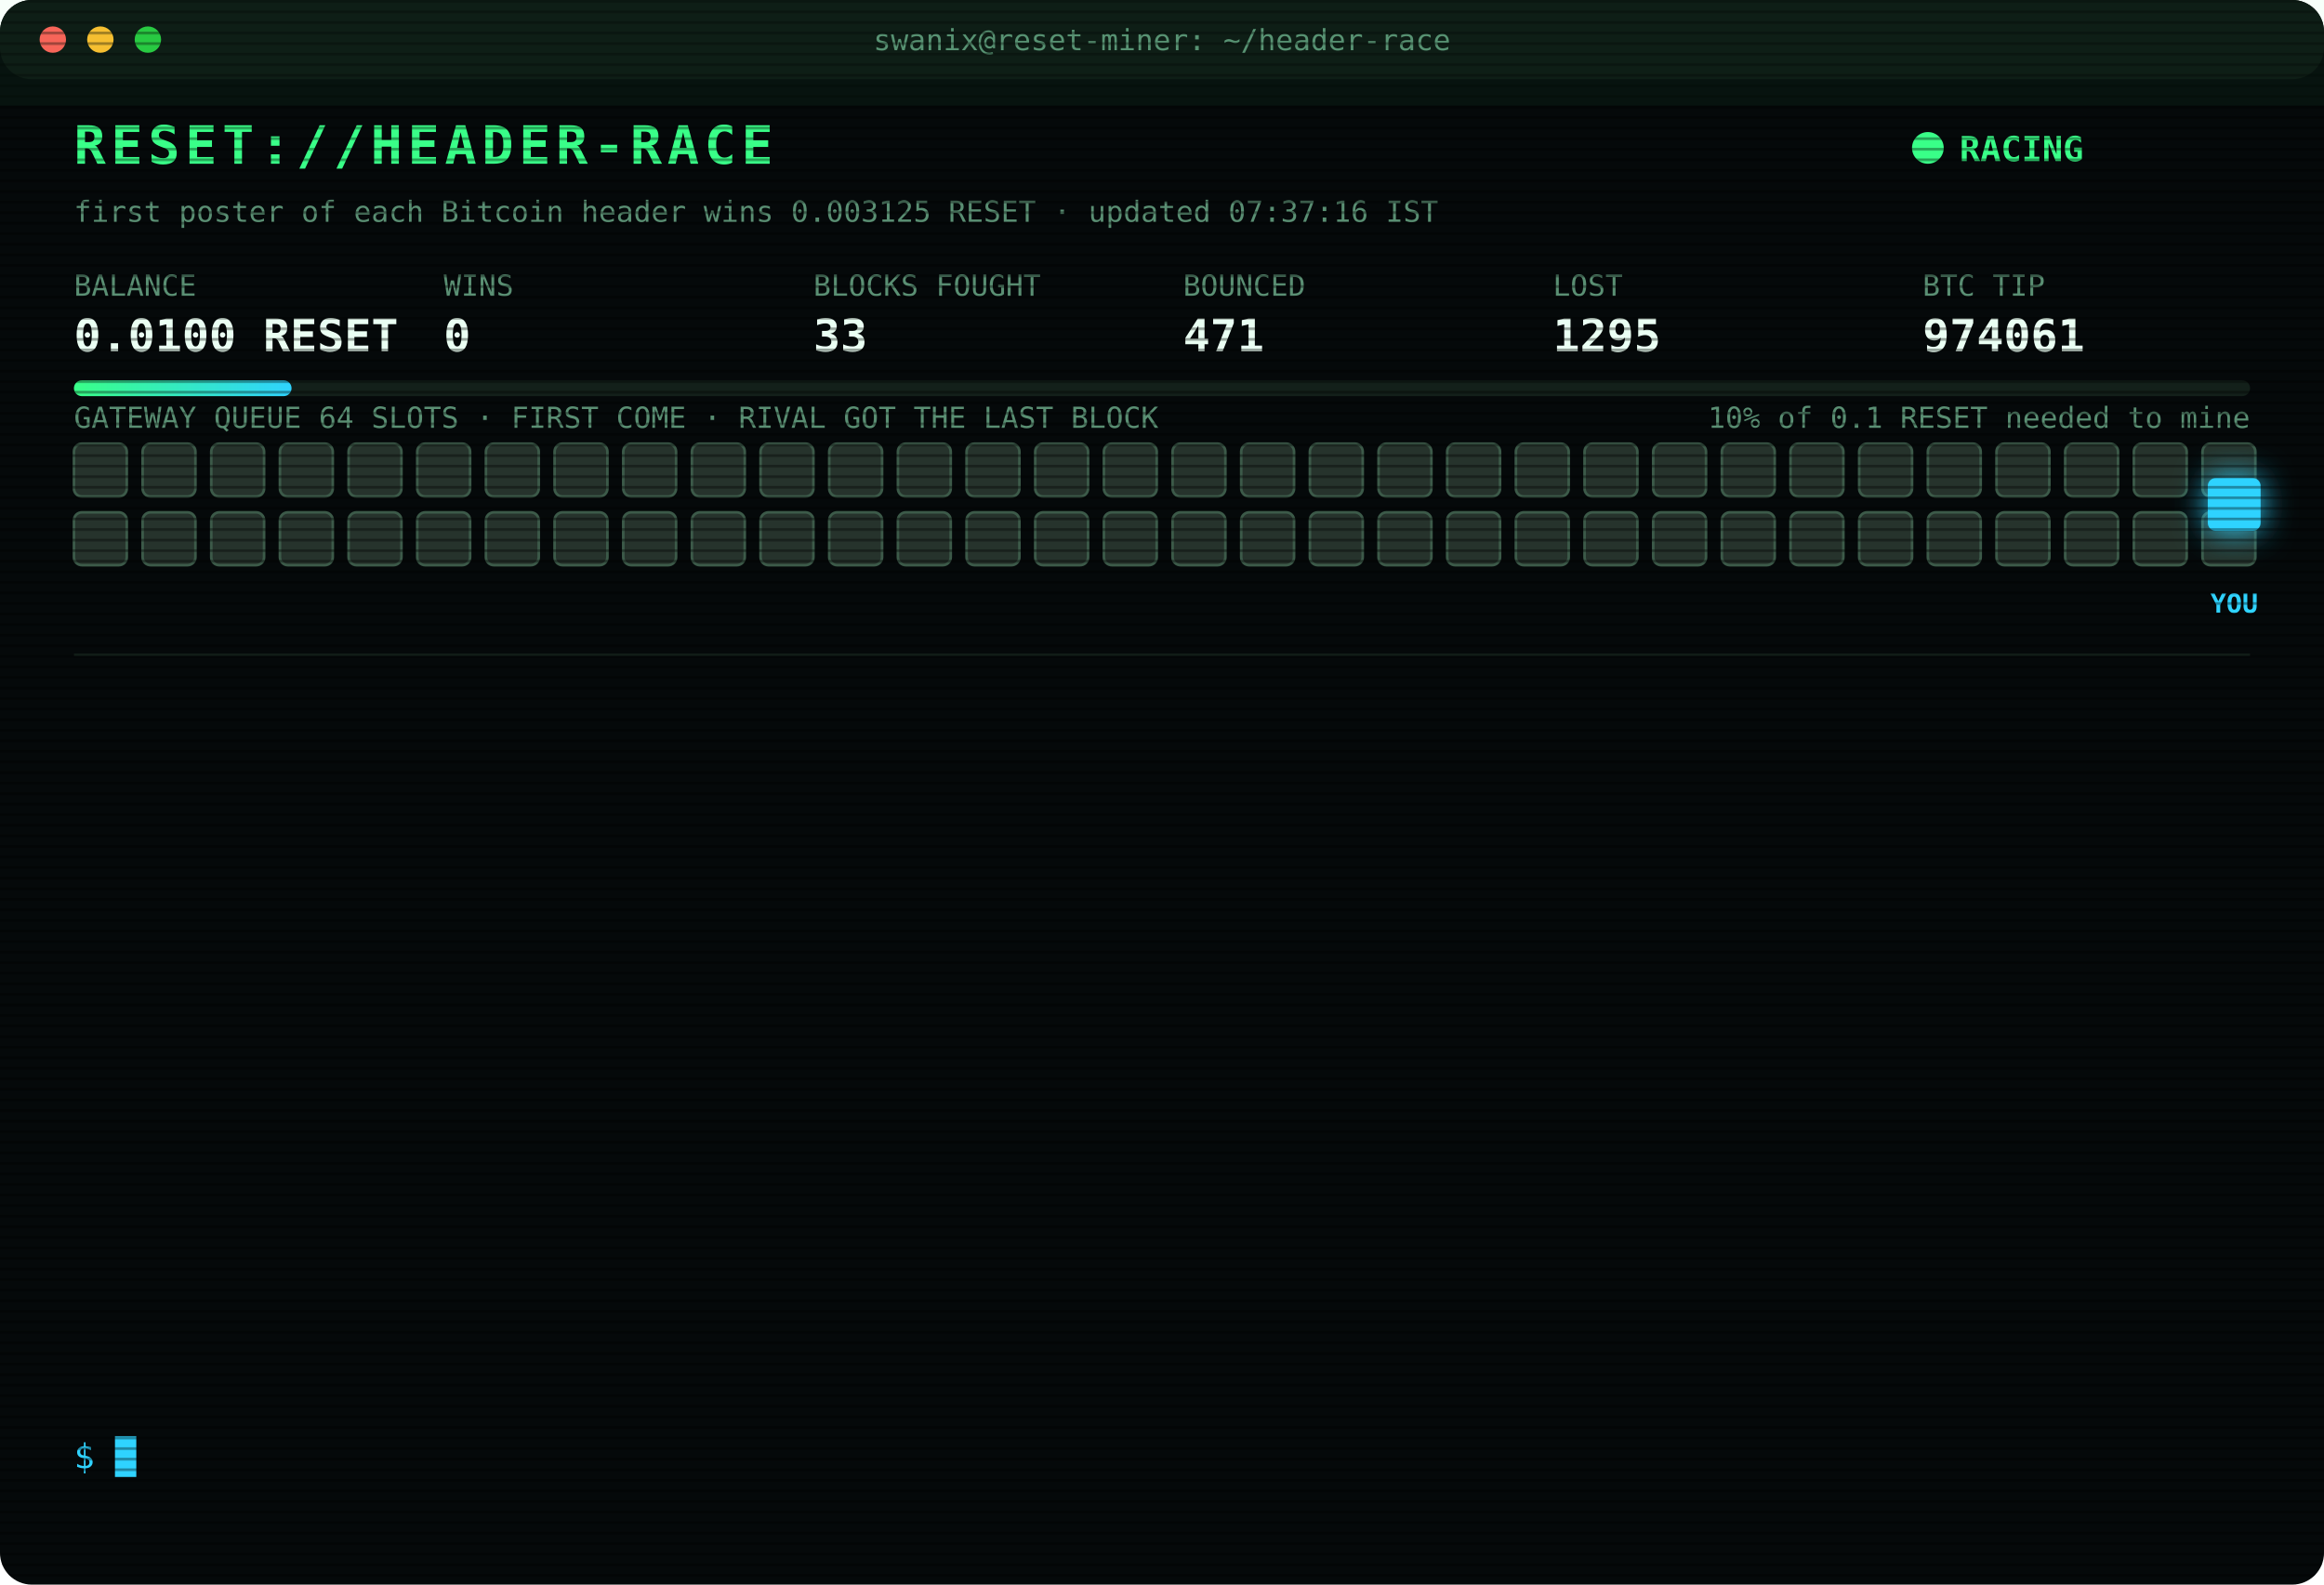
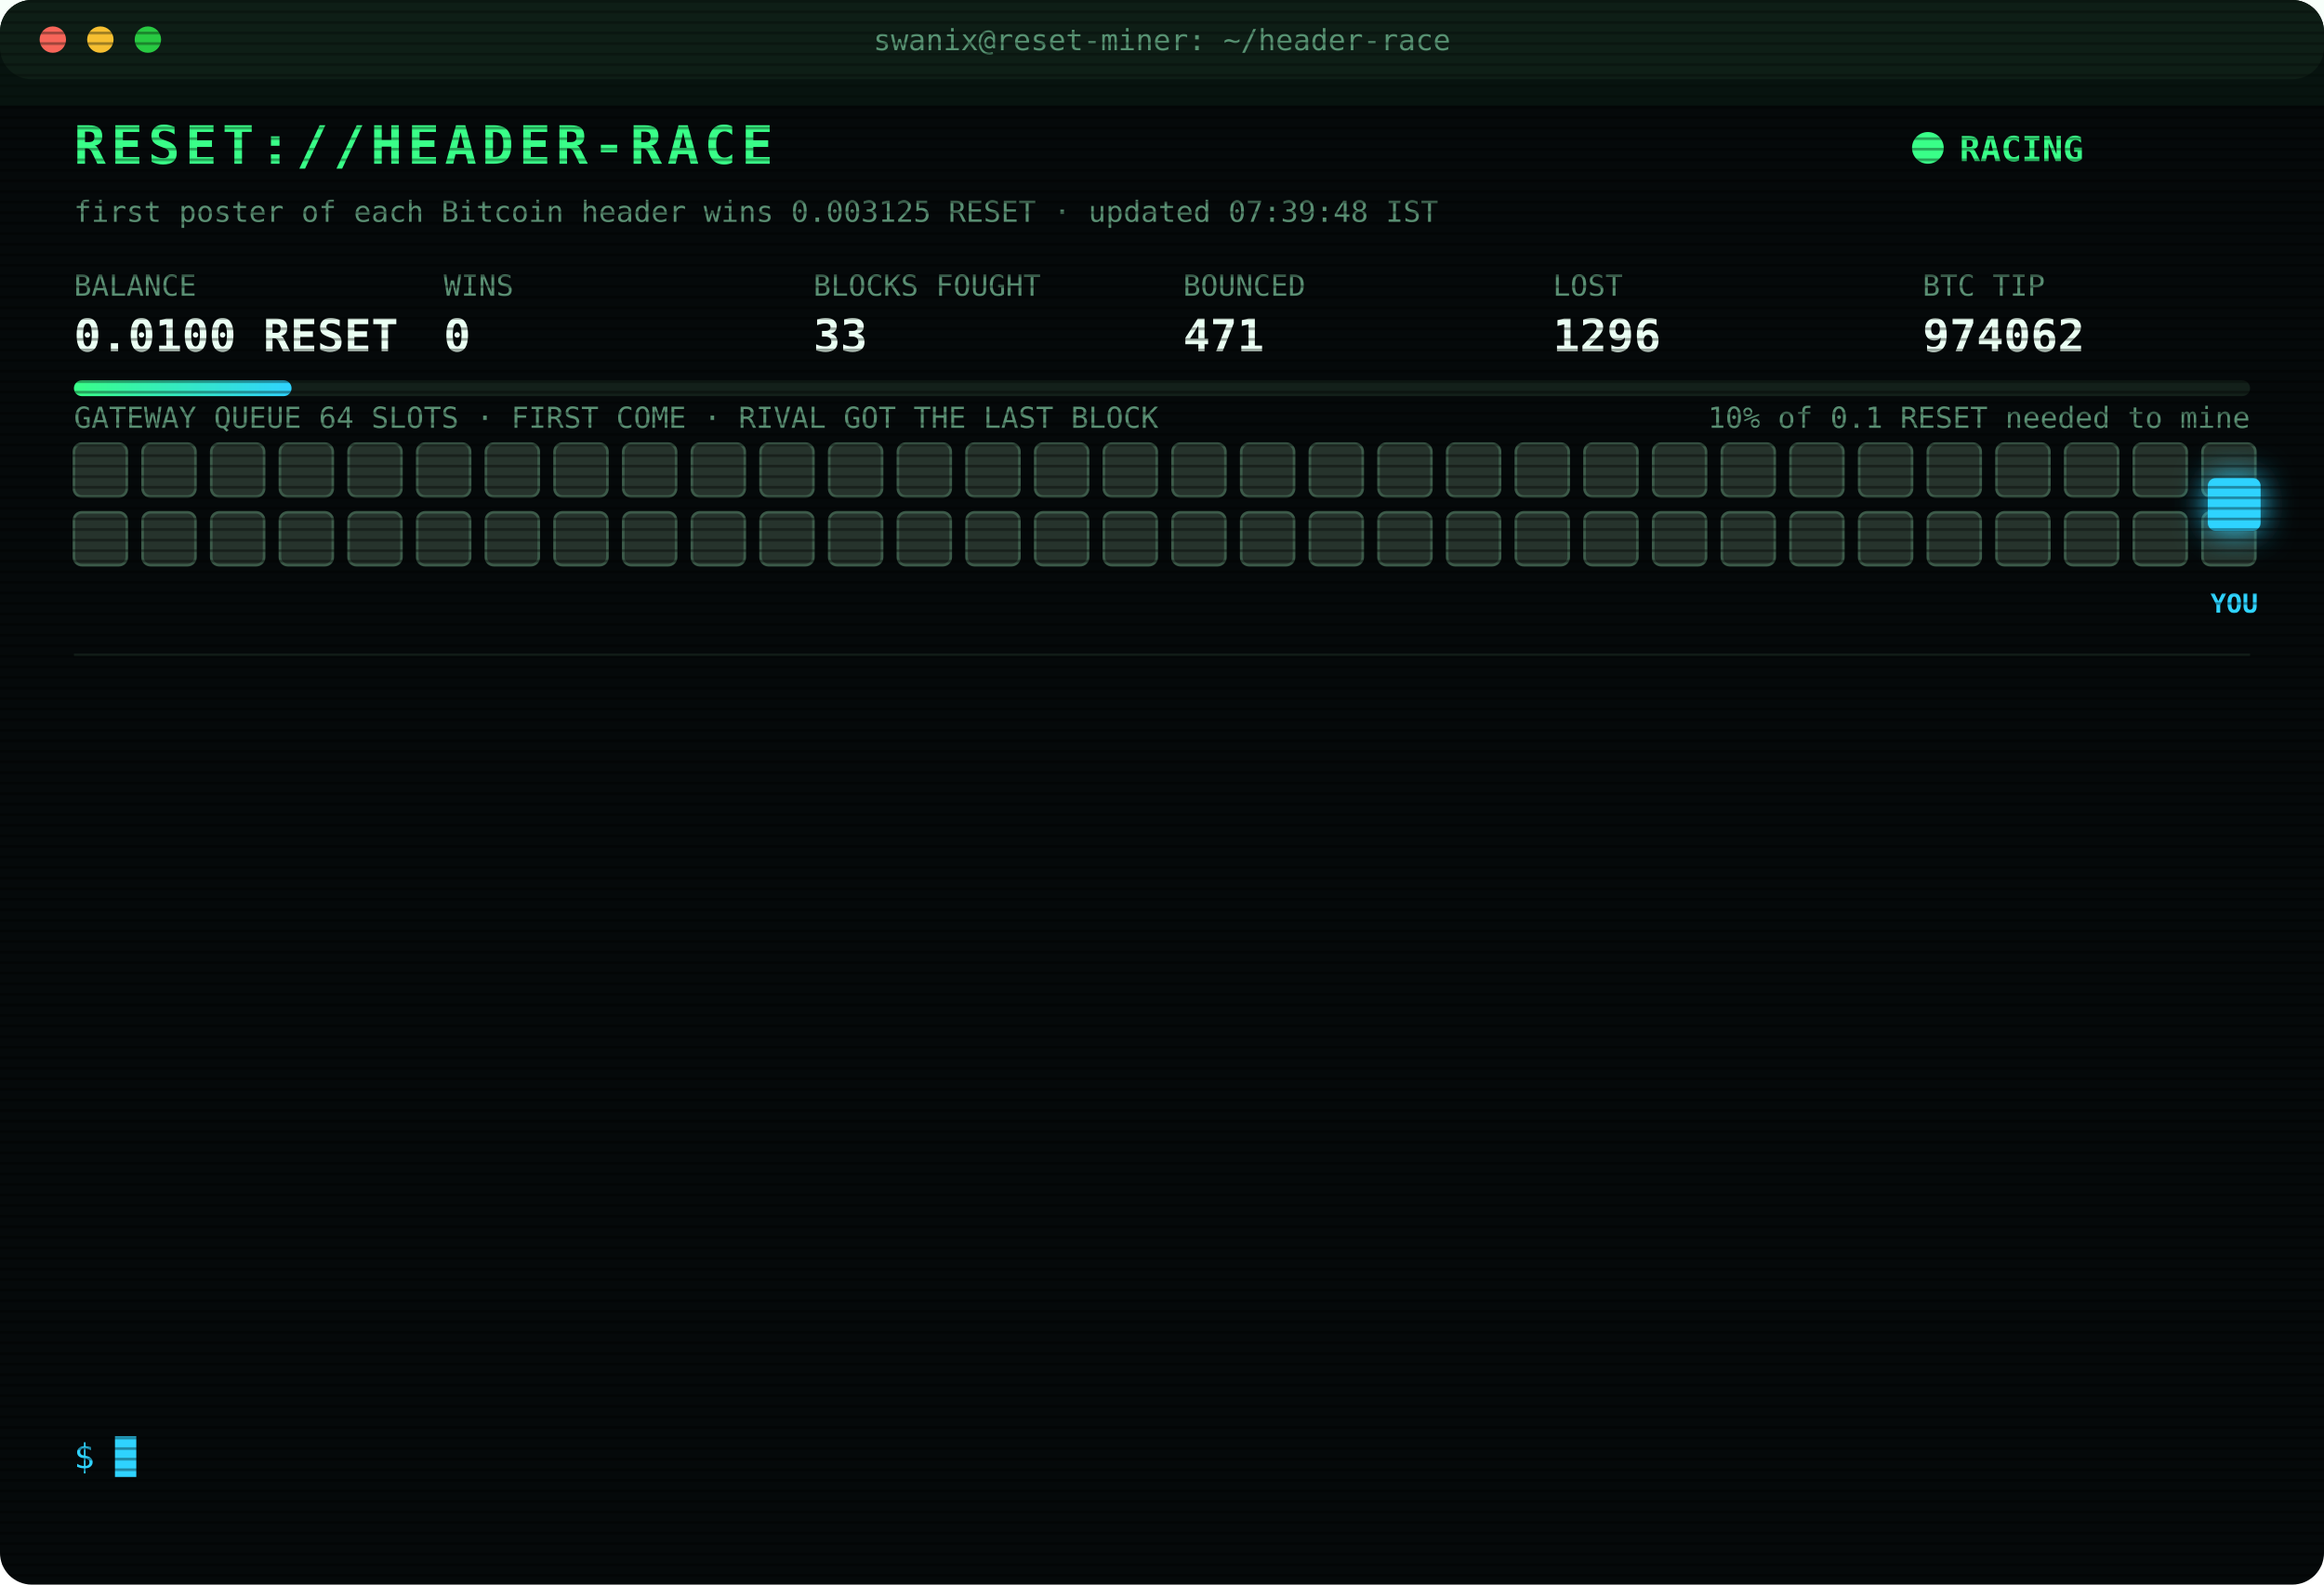
<svg xmlns="http://www.w3.org/2000/svg" width="880" height="600" viewBox="0 0 880 600" font-family="ui-monospace,SFMono-Regular,Menlo,Consolas,monospace">
  <style>
text{font-size:13px;fill:#7CFFB2}
.title{font-size:20px;font-weight:700;fill:#39FF88;letter-spacing:2px;animation:glitch 3s infinite steps(1)}
.sub{fill:#2fd3ff}.k{fill:#5a8f73;font-size:11px}.v{font-size:17px;font-weight:700;fill:#eafff3}
.ts{fill:#3f6b56}.boot{fill:#2fd3ff}.dim{fill:#5a8f73}.bad{fill:#ff4d6d}.warn{fill:#ffd23f}.mag{fill:#ff5cf0}.win{fill:#39FF88;font-weight:700}
.tag{font-size:10px;fill:#2fd3ff;font-weight:700}
.rival{fill:#26332c;stroke:#3c5a49;animation:jam 1.2s infinite alternate}
.idle{fill:#141c18;stroke:#22302a;animation:breathe 4s infinite}
.me{fill:#2fd3ff;filter:drop-shadow(0 0 6px #2fd3ff)}
.hover{animation:nudge 1.1s infinite ease-in-out}.bounce{animation:kick 1.4s infinite}
.ln{opacity:0;animation:in .4s forwards}
.cur{animation:blink 1s infinite steps(1)}
.scan{animation:scan 6s infinite linear}
.led{animation:blink 1.4s infinite}
@keyframes in{from{opacity:0;transform:translateX(-6px)}to{opacity:1;transform:none}}
@keyframes blink{50%{opacity:0}}
@keyframes jam{to{fill:#33463b}}
@keyframes breathe{50%{opacity:.4}}
@keyframes nudge{50%{transform:translateX(-10px)}}
@keyframes kick{0%,100%{transform:none}30%{transform:translateX(-14px)}55%{transform:translateX(10px) translateY(-6px)}}
@keyframes glitch{0%,92%{transform:none}93%{transform:translateX(2px);fill:#ff4d6d}95%{transform:translateX(-2px);fill:#2fd3ff}97%{transform:none}}
@keyframes scan{from{transform:translateY(-40px)}to{transform:translateY(600px)}}
</style>
  <defs>
    <pattern id="sl" width="4" height="4" patternUnits="userSpaceOnUse">
      <rect width="4" height="1" fill="#000" opacity=".35" />
    </pattern>
    <linearGradient id="bar">
      <stop offset="0" stop-color="#39FF88" />
      <stop offset="1" stop-color="#2fd3ff" />
    </linearGradient>
  </defs>
  <rect width="880" height="600" rx="12" fill="#05090a" />
  <rect width="880" height="30" rx="12" fill="#0d1512" />
  <circle cx="20" cy="15" r="5" fill="#ff5f57" />
  <circle cx="38" cy="15" r="5" fill="#febc2e" />
  <circle cx="56" cy="15" r="5" fill="#28c840" />
  <text x="440" y="19" text-anchor="middle" class="k">swanix@reset-miner: ~/header-race</text>
  <text x="28" y="62" class="title">RESET://HEADER-RACE</text>
  <circle class="led" cx="730" cy="56" r="6" fill="#39FF88" />
  <text x="742" y="61" class="win">RACING</text>
-   <text x="28" y="84" class="k">first poster of each Bitcoin header wins 0.003125 RESET · updated 07:37:16 IST</text>
+   <text x="28" y="84" class="k">first poster of each Bitcoin header wins 0.003125 RESET · updated 07:39:48 IST</text>
  <text x="28" y="112" class="k">BALANCE</text>
  <text x="28" y="133" class="v">0.0100 RESET</text>
  <text x="168" y="112" class="k">WINS</text>
  <text x="168" y="133" class="v">0</text>
  <text x="308" y="112" class="k">BLOCKS FOUGHT</text>
  <text x="308" y="133" class="v">33</text>
  <text x="448" y="112" class="k">BOUNCED</text>
  <text x="448" y="133" class="v">471</text>
  <text x="588" y="112" class="k">LOST</text>
-   <text x="588" y="133" class="v">1295</text>
+   <text x="588" y="133" class="v">1296</text>
  <text x="728" y="112" class="k">BTC TIP</text>
-   <text x="728" y="133" class="v">974061</text>
+   <text x="728" y="133" class="v">974062</text>
  <rect x="28" y="144" width="824" height="6" rx="3" fill="#13201a" />
  <rect x="28" y="144" width="82.4" height="6" rx="3" fill="url(#bar)" />
  <text x="852" y="162" text-anchor="end" class="k">10% of 0.1 RESET needed to mine</text>
  <text x="28" y="162" class="k">GATEWAY QUEUE 64 SLOTS · FIRST COME · RIVAL GOT THE LAST BLOCK</text>
  <rect class="rival" x="28" y="168" width="20" height="20" rx="3" style="animation-delay:0.00s" />
  <rect class="rival" x="54" y="168" width="20" height="20" rx="3" style="animation-delay:0.05s" />
  <rect class="rival" x="80" y="168" width="20" height="20" rx="3" style="animation-delay:0.10s" />
  <rect class="rival" x="106" y="168" width="20" height="20" rx="3" style="animation-delay:0.15s" />
  <rect class="rival" x="132" y="168" width="20" height="20" rx="3" style="animation-delay:0.20s" />
  <rect class="rival" x="158" y="168" width="20" height="20" rx="3" style="animation-delay:0.25s" />
  <rect class="rival" x="184" y="168" width="20" height="20" rx="3" style="animation-delay:0.30s" />
  <rect class="rival" x="210" y="168" width="20" height="20" rx="3" style="animation-delay:0.35s" />
  <rect class="rival" x="236" y="168" width="20" height="20" rx="3" style="animation-delay:0.40s" />
  <rect class="rival" x="262" y="168" width="20" height="20" rx="3" style="animation-delay:0.45s" />
  <rect class="rival" x="288" y="168" width="20" height="20" rx="3" style="animation-delay:0.50s" />
  <rect class="rival" x="314" y="168" width="20" height="20" rx="3" style="animation-delay:0.55s" />
  <rect class="rival" x="340" y="168" width="20" height="20" rx="3" style="animation-delay:0.60s" />
  <rect class="rival" x="366" y="168" width="20" height="20" rx="3" style="animation-delay:0.65s" />
  <rect class="rival" x="392" y="168" width="20" height="20" rx="3" style="animation-delay:0.70s" />
  <rect class="rival" x="418" y="168" width="20" height="20" rx="3" style="animation-delay:0.75s" />
  <rect class="rival" x="444" y="168" width="20" height="20" rx="3" style="animation-delay:0.80s" />
  <rect class="rival" x="470" y="168" width="20" height="20" rx="3" style="animation-delay:0.85s" />
  <rect class="rival" x="496" y="168" width="20" height="20" rx="3" style="animation-delay:0.90s" />
  <rect class="rival" x="522" y="168" width="20" height="20" rx="3" style="animation-delay:0.95s" />
  <rect class="rival" x="548" y="168" width="20" height="20" rx="3" style="animation-delay:1.00s" />
  <rect class="rival" x="574" y="168" width="20" height="20" rx="3" style="animation-delay:1.05s" />
  <rect class="rival" x="600" y="168" width="20" height="20" rx="3" style="animation-delay:1.10s" />
  <rect class="rival" x="626" y="168" width="20" height="20" rx="3" style="animation-delay:1.15s" />
  <rect class="rival" x="652" y="168" width="20" height="20" rx="3" style="animation-delay:1.20s" />
  <rect class="rival" x="678" y="168" width="20" height="20" rx="3" style="animation-delay:1.25s" />
  <rect class="rival" x="704" y="168" width="20" height="20" rx="3" style="animation-delay:1.30s" />
  <rect class="rival" x="730" y="168" width="20" height="20" rx="3" style="animation-delay:1.35s" />
  <rect class="rival" x="756" y="168" width="20" height="20" rx="3" style="animation-delay:1.40s" />
  <rect class="rival" x="782" y="168" width="20" height="20" rx="3" style="animation-delay:1.45s" />
  <rect class="rival" x="808" y="168" width="20" height="20" rx="3" style="animation-delay:1.50s" />
  <rect class="rival" x="834" y="168" width="20" height="20" rx="3" style="animation-delay:1.55s" />
  <rect class="rival" x="28" y="194" width="20" height="20" rx="3" style="animation-delay:1.60s" />
  <rect class="rival" x="54" y="194" width="20" height="20" rx="3" style="animation-delay:1.65s" />
  <rect class="rival" x="80" y="194" width="20" height="20" rx="3" style="animation-delay:1.70s" />
  <rect class="rival" x="106" y="194" width="20" height="20" rx="3" style="animation-delay:1.75s" />
  <rect class="rival" x="132" y="194" width="20" height="20" rx="3" style="animation-delay:1.80s" />
  <rect class="rival" x="158" y="194" width="20" height="20" rx="3" style="animation-delay:1.85s" />
  <rect class="rival" x="184" y="194" width="20" height="20" rx="3" style="animation-delay:1.90s" />
  <rect class="rival" x="210" y="194" width="20" height="20" rx="3" style="animation-delay:1.95s" />
  <rect class="rival" x="236" y="194" width="20" height="20" rx="3" style="animation-delay:2.00s" />
  <rect class="rival" x="262" y="194" width="20" height="20" rx="3" style="animation-delay:2.05s" />
  <rect class="rival" x="288" y="194" width="20" height="20" rx="3" style="animation-delay:2.10s" />
  <rect class="rival" x="314" y="194" width="20" height="20" rx="3" style="animation-delay:2.15s" />
  <rect class="rival" x="340" y="194" width="20" height="20" rx="3" style="animation-delay:2.20s" />
  <rect class="rival" x="366" y="194" width="20" height="20" rx="3" style="animation-delay:2.25s" />
  <rect class="rival" x="392" y="194" width="20" height="20" rx="3" style="animation-delay:2.30s" />
  <rect class="rival" x="418" y="194" width="20" height="20" rx="3" style="animation-delay:2.35s" />
  <rect class="rival" x="444" y="194" width="20" height="20" rx="3" style="animation-delay:2.40s" />
  <rect class="rival" x="470" y="194" width="20" height="20" rx="3" style="animation-delay:2.45s" />
  <rect class="rival" x="496" y="194" width="20" height="20" rx="3" style="animation-delay:2.50s" />
  <rect class="rival" x="522" y="194" width="20" height="20" rx="3" style="animation-delay:2.55s" />
  <rect class="rival" x="548" y="194" width="20" height="20" rx="3" style="animation-delay:2.60s" />
  <rect class="rival" x="574" y="194" width="20" height="20" rx="3" style="animation-delay:2.65s" />
  <rect class="rival" x="600" y="194" width="20" height="20" rx="3" style="animation-delay:2.70s" />
  <rect class="rival" x="626" y="194" width="20" height="20" rx="3" style="animation-delay:2.75s" />
  <rect class="rival" x="652" y="194" width="20" height="20" rx="3" style="animation-delay:2.80s" />
  <rect class="rival" x="678" y="194" width="20" height="20" rx="3" style="animation-delay:2.85s" />
  <rect class="rival" x="704" y="194" width="20" height="20" rx="3" style="animation-delay:2.90s" />
  <rect class="rival" x="730" y="194" width="20" height="20" rx="3" style="animation-delay:2.95s" />
  <rect class="rival" x="756" y="194" width="20" height="20" rx="3" style="animation-delay:3.00s" />
  <rect class="rival" x="782" y="194" width="20" height="20" rx="3" style="animation-delay:3.05s" />
  <rect class="rival" x="808" y="194" width="20" height="20" rx="3" style="animation-delay:3.10s" />
  <rect class="rival" x="834" y="194" width="20" height="20" rx="3" style="animation-delay:3.15s" />
  <g class="hover">
    <rect class="me" x="836" y="181" width="20" height="20" rx="3" />
    <text class="tag" x="846" y="232" text-anchor="middle">YOU</text>
  </g>
  <line x1="28" x2="852" y1="248" y2="248" stroke="#13201a" />
  <g class="ln" style="animation-delay:0.40s">
-     <text x="28" y="270" class="ts">06:26:08</text>
-     <text x="104" y="270" class="bad">[LOST] #974049 taken by a rival miner</text>
+     <text x="28" y="270" class="ts">06:30:13</text>
+     <text x="104" y="270" class="bad">[LOST] #974050 taken by a rival miner</text>
  </g>
  <g class="ln" style="animation-delay:0.65s">
-     <text x="28" y="292" class="ts">06:30:13</text>
-     <text x="104" y="292" class="bad">[LOST] #974050 taken by a rival miner</text>
+     <text x="28" y="292" class="ts">06:34:26</text>
+     <text x="104" y="292" class="bad">[LOST] #974051 taken by a rival miner</text>
  </g>
  <g class="ln" style="animation-delay:0.90s">
-     <text x="28" y="314" class="ts">06:34:26</text>
-     <text x="104" y="314" class="bad">[LOST] #974051 taken by a rival miner</text>
+     <text x="28" y="314" class="ts">06:44:24</text>
+     <text x="104" y="314" class="bad">[LOST] #974052 taken by a rival miner</text>
  </g>
  <g class="ln" style="animation-delay:1.15s">
-     <text x="28" y="336" class="ts">06:44:24</text>
-     <text x="104" y="336" class="bad">[LOST] #974052 taken by a rival miner</text>
+     <text x="28" y="336" class="ts">06:48:59</text>
+     <text x="104" y="336" class="bad">[LOST] #974053 taken by a rival miner</text>
  </g>
  <g class="ln" style="animation-delay:1.40s">
-     <text x="28" y="358" class="ts">06:48:59</text>
-     <text x="104" y="358" class="bad">[LOST] #974053 taken by a rival miner</text>
+     <text x="28" y="358" class="ts">06:54:49</text>
+     <text x="104" y="358" class="bad">[LOST] #974054 taken by a rival miner</text>
  </g>
  <g class="ln" style="animation-delay:1.65s">
-     <text x="28" y="380" class="ts">06:54:49</text>
-     <text x="104" y="380" class="bad">[LOST] #974054 taken by a rival miner</text>
+     <text x="28" y="380" class="ts">06:55:33</text>
+     <text x="104" y="380" class="bad">[LOST] #974055 taken by a rival miner</text>
  </g>
  <g class="ln" style="animation-delay:1.90s">
-     <text x="28" y="402" class="ts">06:55:33</text>
-     <text x="104" y="402" class="bad">[LOST] #974055 taken by a rival miner</text>
+     <text x="28" y="402" class="ts">07:08:54</text>
+     <text x="104" y="402" class="bad">[LOST] #974056 taken by a rival miner</text>
  </g>
  <g class="ln" style="animation-delay:2.15s">
-     <text x="28" y="424" class="ts">07:08:54</text>
-     <text x="104" y="424" class="bad">[LOST] #974056 taken by a rival miner</text>
+     <text x="28" y="424" class="ts">07:13:09</text>
+     <text x="104" y="424" class="bad">[LOST] #974057 taken by a rival miner</text>
  </g>
  <g class="ln" style="animation-delay:2.40s">
-     <text x="28" y="446" class="ts">07:13:09</text>
-     <text x="104" y="446" class="bad">[LOST] #974057 taken by a rival miner</text>
+     <text x="28" y="446" class="ts">07:13:33</text>
+     <text x="104" y="446" class="bad">[LOST] #974058 taken by a rival miner</text>
  </g>
  <g class="ln" style="animation-delay:2.65s">
-     <text x="28" y="468" class="ts">07:13:33</text>
-     <text x="104" y="468" class="bad">[LOST] #974058 taken by a rival miner</text>
+     <text x="28" y="468" class="ts">07:21:32</text>
+     <text x="104" y="468" class="bad">[LOST] #974059 taken by a rival miner</text>
  </g>
  <g class="ln" style="animation-delay:2.90s">
-     <text x="28" y="490" class="ts">07:21:32</text>
-     <text x="104" y="490" class="bad">[LOST] #974059 taken by a rival miner</text>
+     <text x="28" y="490" class="ts">07:25:16</text>
+     <text x="104" y="490" class="bad">[LOST] #974060 taken by a rival miner</text>
  </g>
  <g class="ln" style="animation-delay:3.15s">
-     <text x="28" y="512" class="ts">07:25:16</text>
-     <text x="104" y="512" class="bad">[LOST] #974060 taken by a rival miner</text>
+     <text x="28" y="512" class="ts">07:37:16</text>
+     <text x="104" y="512" class="bad">[LOST] #974061 taken by a rival miner</text>
  </g>
  <g class="ln" style="animation-delay:3.40s">
-     <text x="28" y="534" class="ts">07:37:16</text>
-     <text x="104" y="534" class="bad">[LOST] #974061 taken by a rival miner</text>
+     <text x="28" y="534" class="ts">07:39:48</text>
+     <text x="104" y="534" class="bad">[LOST] #974062 taken by a rival miner</text>
  </g>
  <text x="28" y="556" class="sub">$ <tspan class="cur">█</tspan>
  </text>
  <rect width="880" height="600" rx="12" fill="url(#sl)" pointer-events="none" />
  <rect class="scan" width="880" height="40" fill="#39FF88" opacity=".04" />
</svg>
